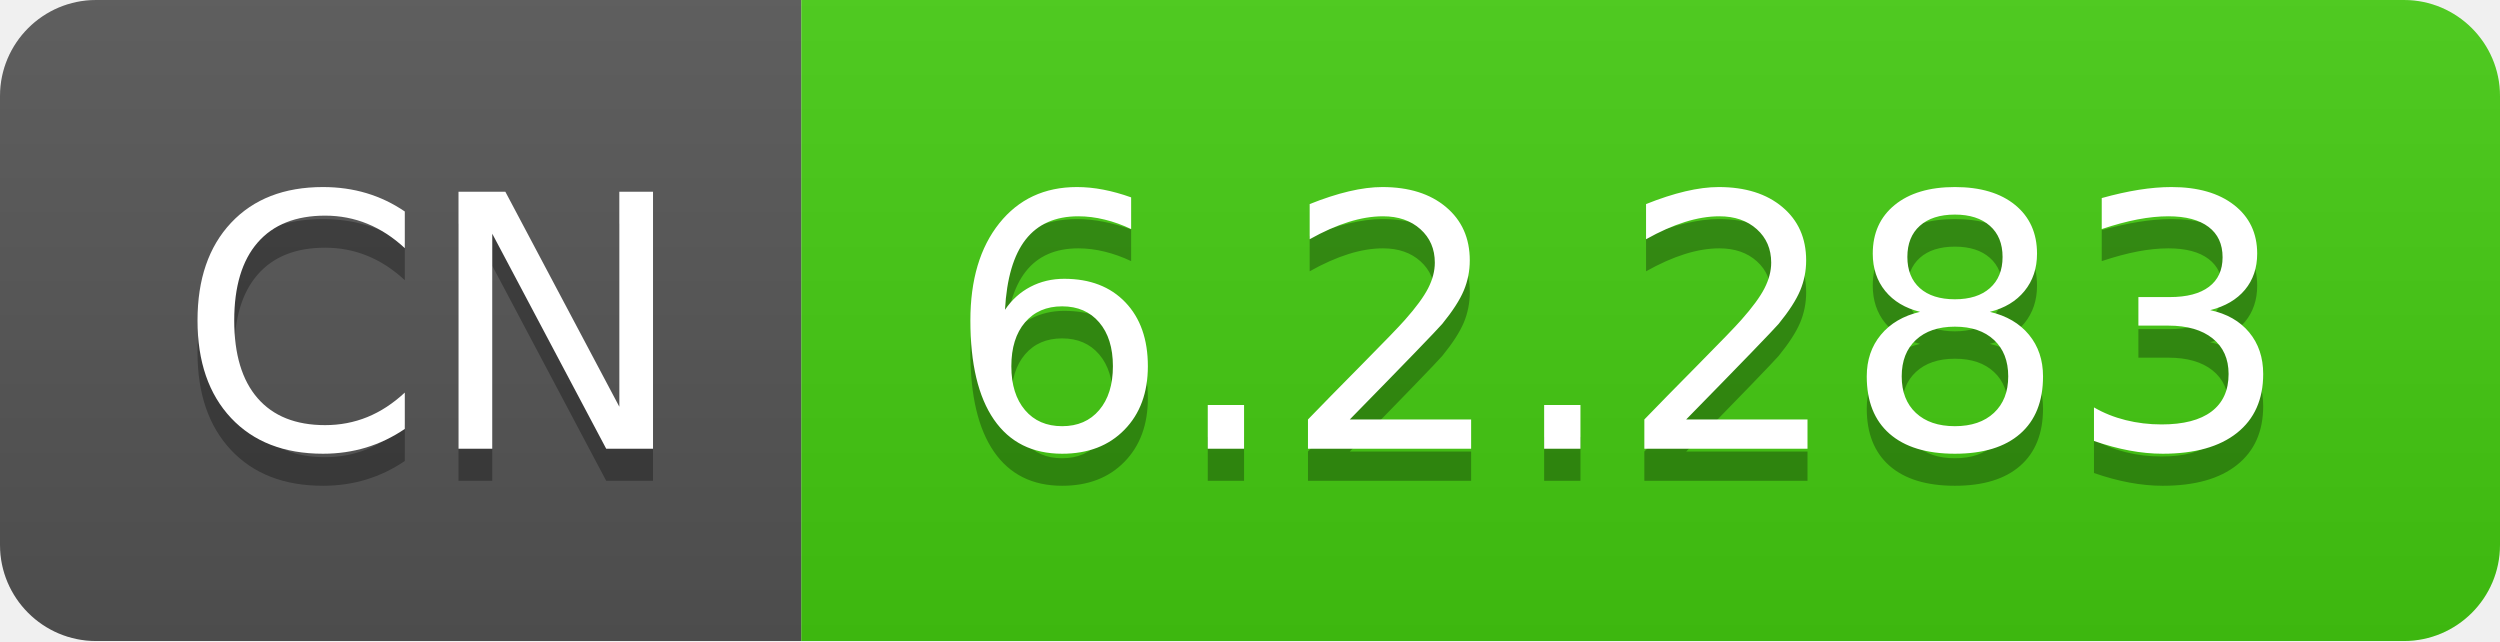
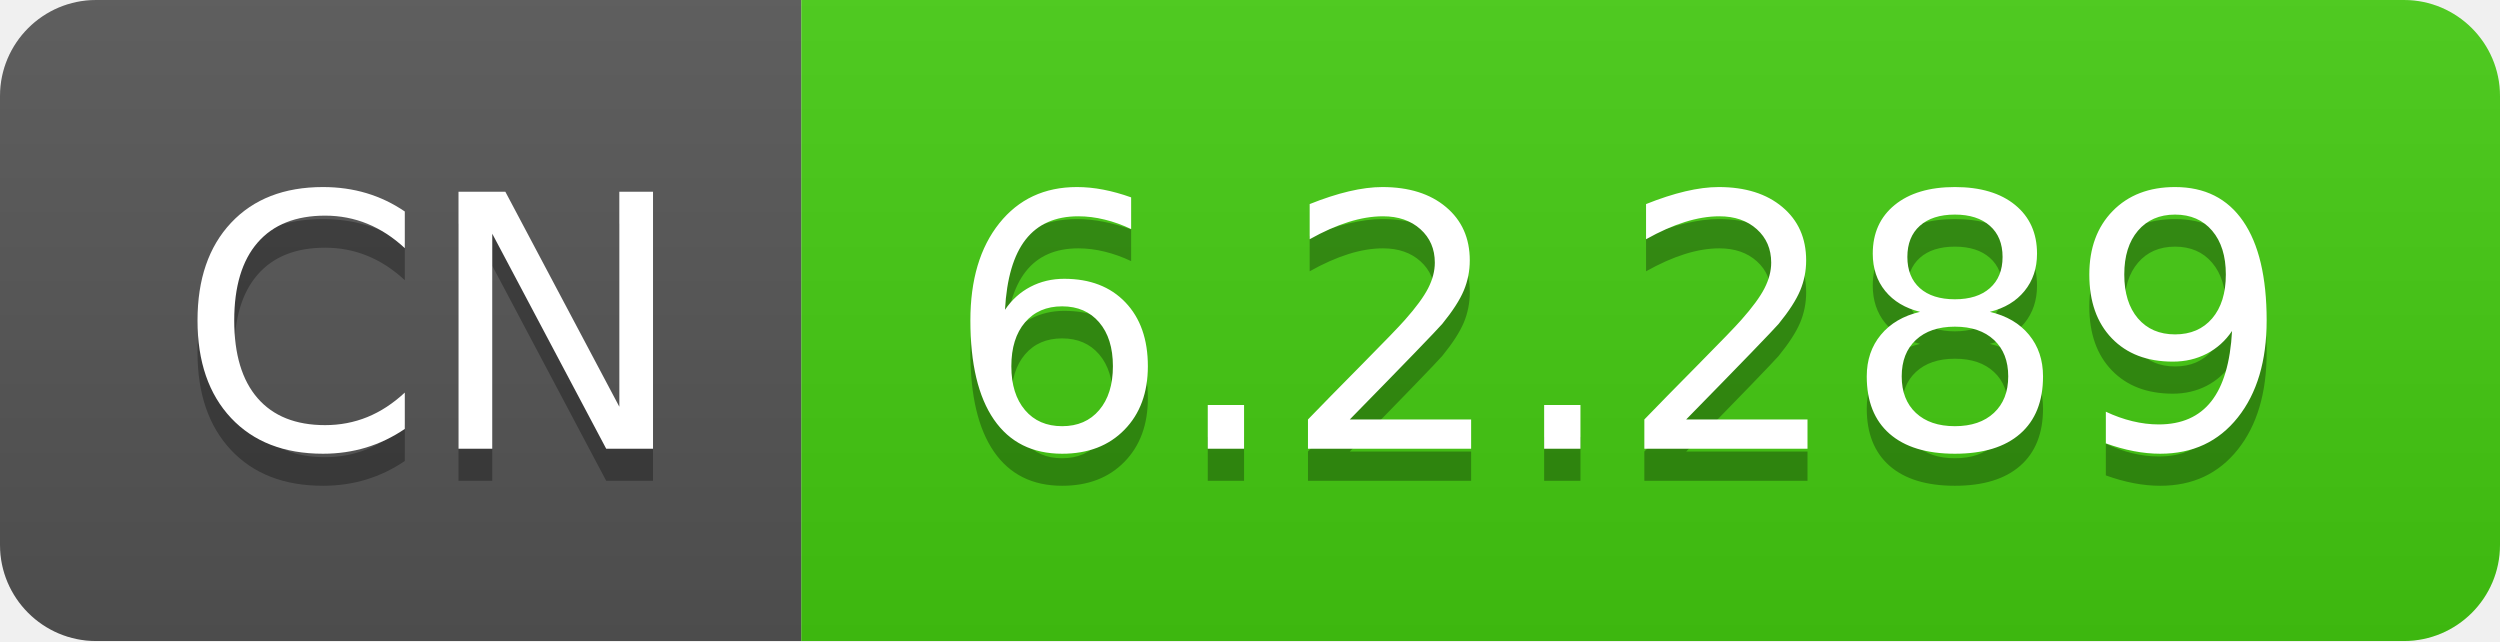
- <svg xmlns="http://www.w3.org/2000/svg" width="78" height="20" role="img" aria-label="CN: 6.2.283">
+ <svg xmlns="http://www.w3.org/2000/svg" width="78" height="20" role="img" aria-label="CN: 6.2.289">
  <linearGradient id="s" x2="0" y2="100%">
    <stop offset="0" stop-color="#bbb" stop-opacity=".1" />
    <stop offset="1" stop-opacity=".1" />
  </linearGradient>
  <clipPath id="r">
    <rect width="78" height="20" rx="3" fill="#fff" />
  </clipPath>
  <g clip-path="url(#r)">
    <rect width="25" height="20" fill="#555" />
    <rect x="25" width="53" height="20" fill="#4c1" />
    <rect width="78" height="20" fill="url(#s)" />
  </g>
  <g fill="#fff" text-anchor="middle" font-family="Verdana,Geneva,DejaVu Sans,sans-serif" text-rendering="geometricPrecision" font-size="110">
    <text aria-hidden="true" x="135" y="150" fill="#010101" fill-opacity=".3" transform="scale(.1)" textLength="150">CN</text>
    <text x="135" y="140" transform="scale(.1)" fill="#fff" textLength="150">CN</text>
-     <text aria-hidden="true" x="505" y="150" fill="#010101" fill-opacity=".3" transform="scale(.1)" textLength="430">6.2.283</text>
-     <text x="505" y="140" transform="scale(.1)" fill="#fff" textLength="430">6.2.283</text>
+     <text aria-hidden="true" x="505" y="150" fill="#010101" fill-opacity=".3" transform="scale(.1)" textLength="430">6.2.289</text>
+     <text x="505" y="140" transform="scale(.1)" fill="#fff" textLength="430">6.2.289</text>
  </g>
</svg>
